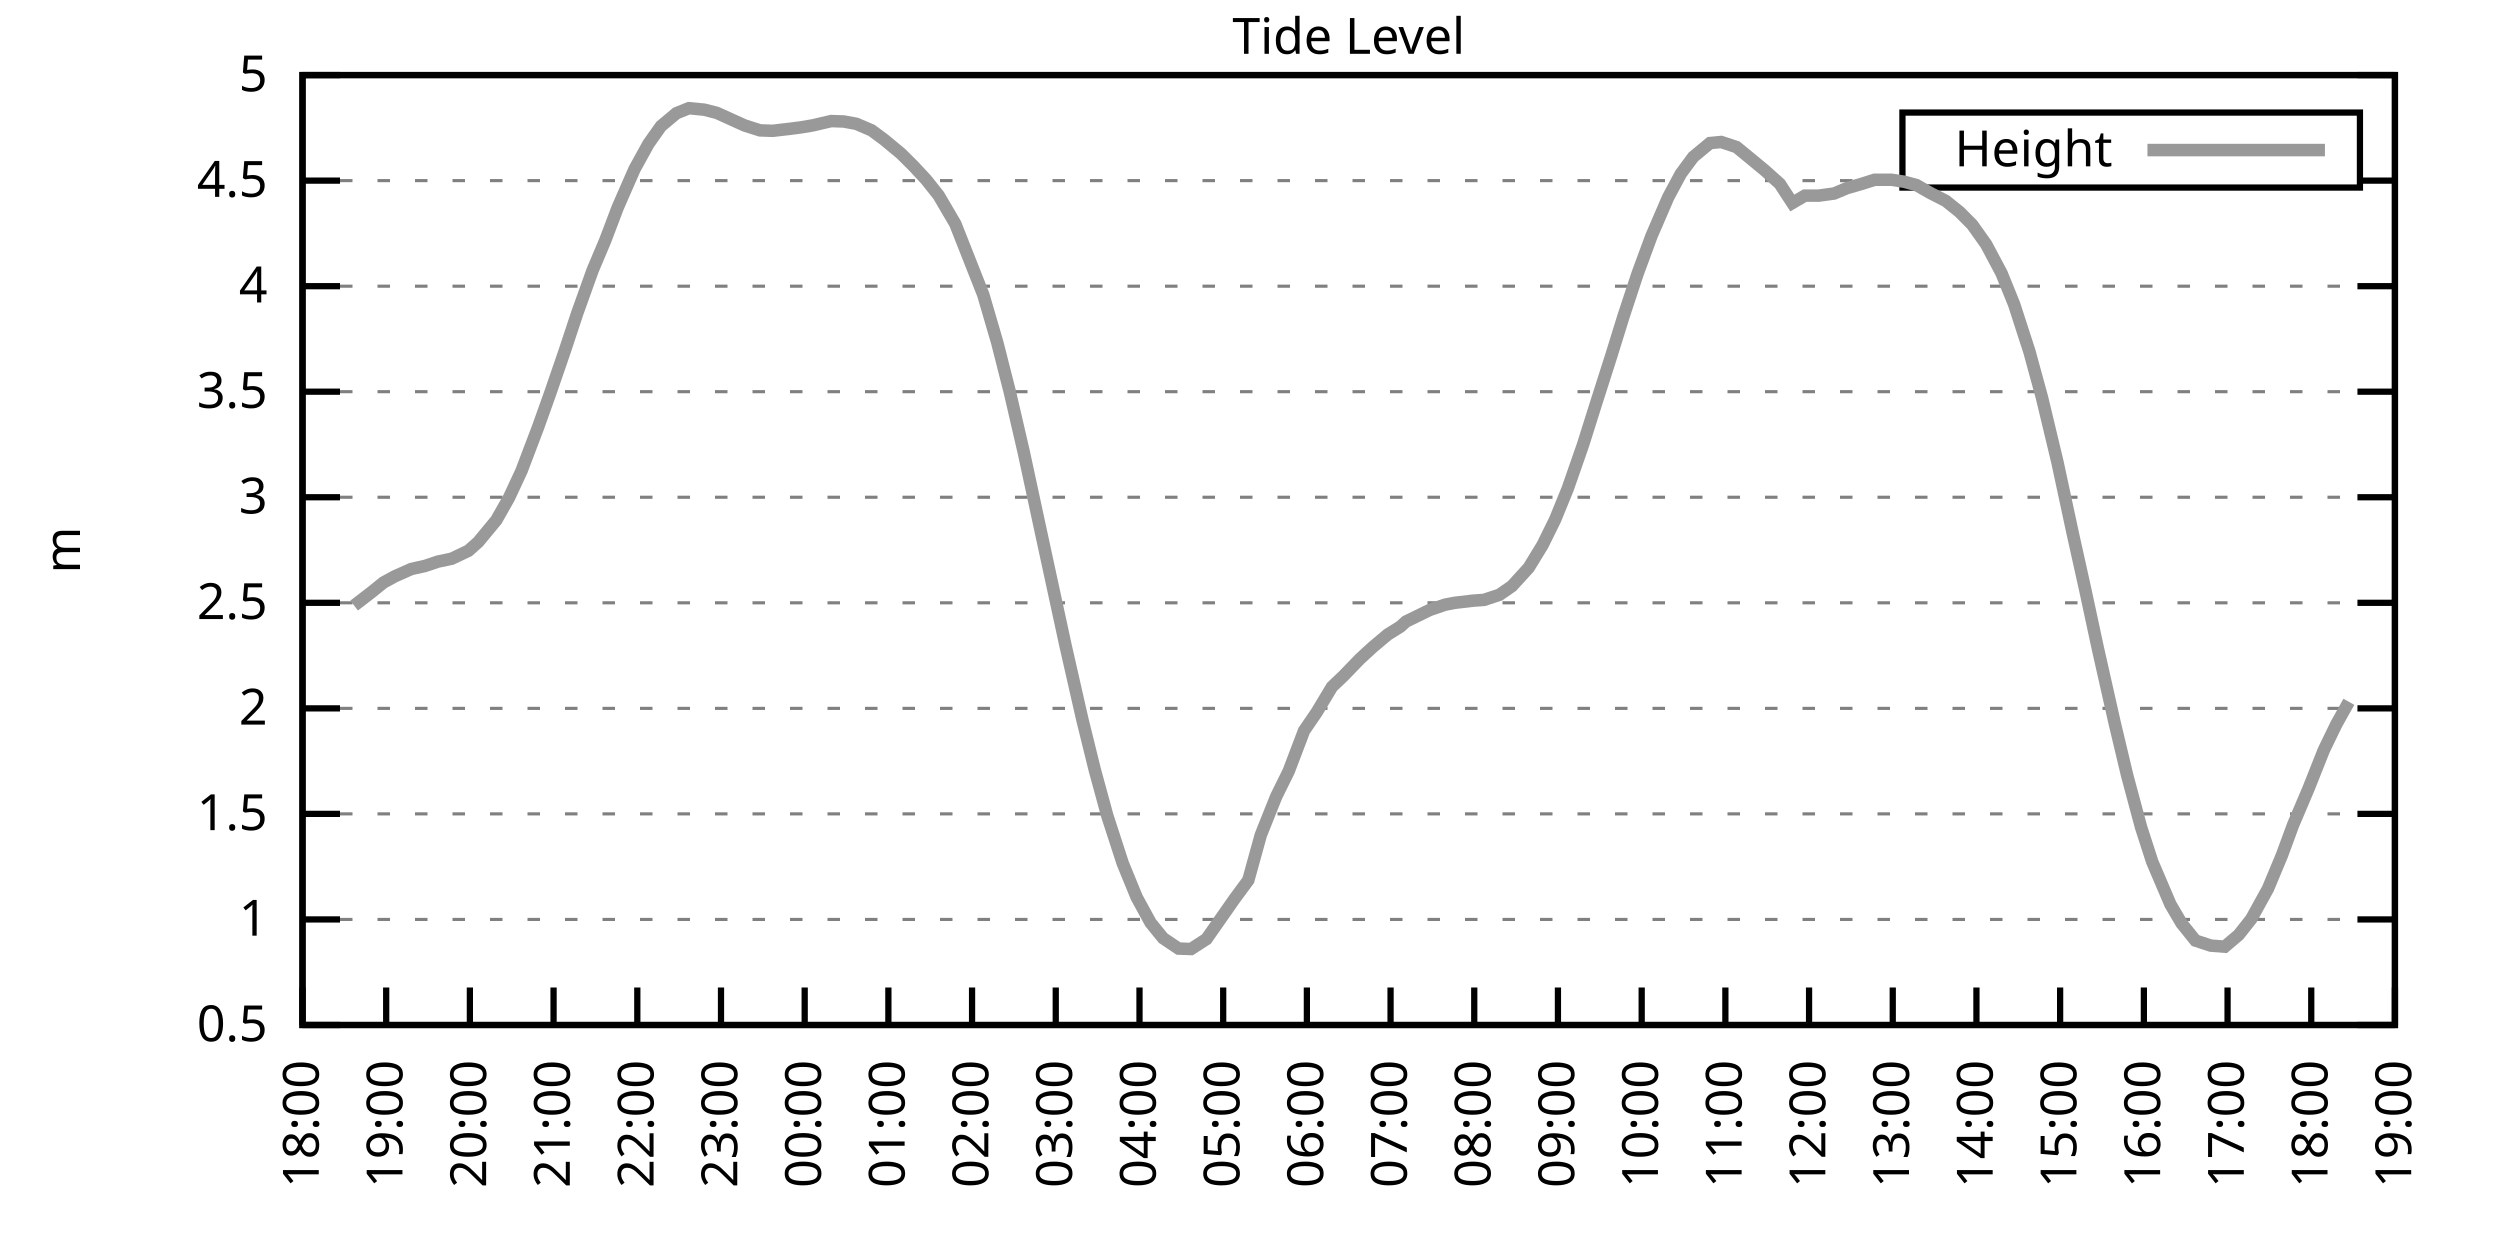
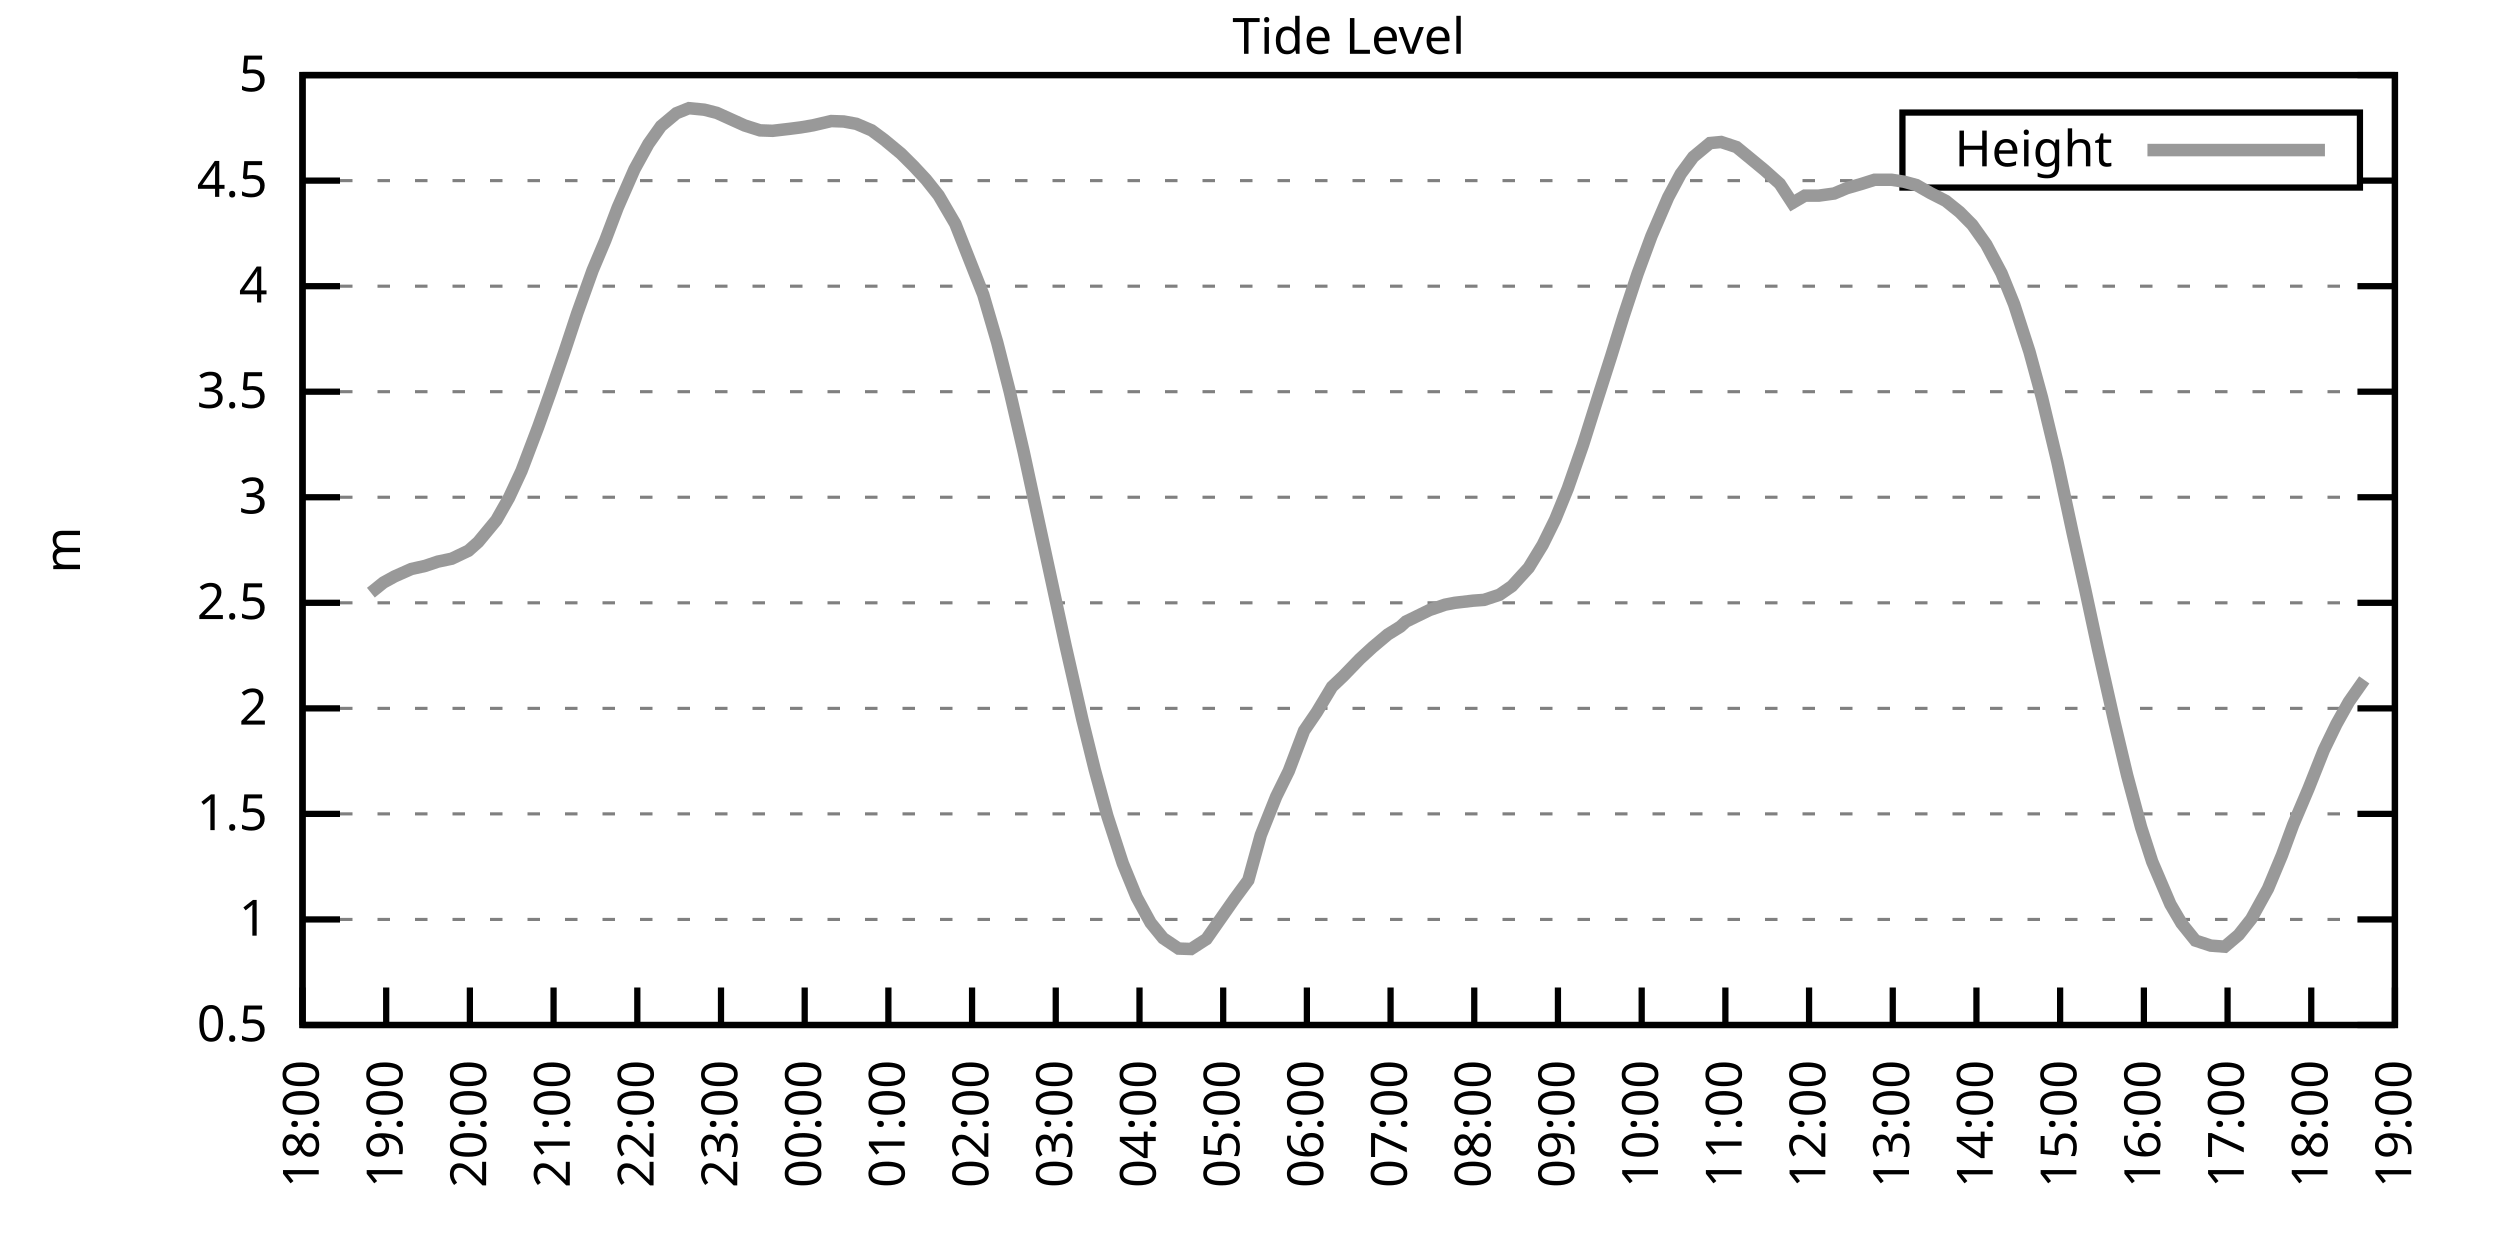
<svg xmlns="http://www.w3.org/2000/svg" xmlns:xlink="http://www.w3.org/1999/xlink" width="400" height="200" viewBox="0 0 400 200">
  <g id="gnuplot_canvas">
    <rect x="0" y="0" width="400" height="200" fill="none" />
    <defs>
      <circle id="gpDot" r="0.5" stroke-width="0.5" stroke="currentColor" />
      <path id="gpPt0" stroke-width="0.333" stroke="currentColor" d="M-1,0 h2 M0,-1 v2" />
      <path id="gpPt1" stroke-width="0.333" stroke="currentColor" d="M-1,-1 L1,1 M1,-1 L-1,1" />
      <path id="gpPt2" stroke-width="0.333" stroke="currentColor" d="M-1,0 L1,0 M0,-1 L0,1 M-1,-1 L1,1 M-1,1 L1,-1" />
      <rect id="gpPt3" stroke-width="0.333" stroke="currentColor" x="-1" y="-1" width="2" height="2" />
      <rect id="gpPt4" stroke-width="0.333" stroke="currentColor" fill="currentColor" x="-1" y="-1" width="2" height="2" />
      <circle id="gpPt5" stroke-width="0.333" stroke="currentColor" cx="0" cy="0" r="1" />
      <use xlink:href="#gpPt5" id="gpPt6" fill="currentColor" stroke="none" />
      <path id="gpPt7" stroke-width="0.333" stroke="currentColor" d="M0,-1.33 L-1.33,0.67 L1.33,0.67 z" />
      <use xlink:href="#gpPt7" id="gpPt8" fill="currentColor" stroke="none" />
      <use xlink:href="#gpPt7" id="gpPt9" stroke="currentColor" transform="rotate(180)" />
      <use xlink:href="#gpPt9" id="gpPt10" fill="currentColor" stroke="none" />
      <use xlink:href="#gpPt3" id="gpPt11" stroke="currentColor" transform="rotate(45)" />
      <use xlink:href="#gpPt11" id="gpPt12" fill="currentColor" stroke="none" />
      <path id="gpPt13" stroke-width="0.333" stroke="currentColor" d="M0,1.330 L1.265,0.411 L0.782,-1.067 L-0.782,-1.076 L-1.265,0.411 z" />
      <use xlink:href="#gpPt13" id="gpPt14" fill="currentColor" stroke="none" />
      <filter id="textbox" filterUnits="objectBoundingBox" x="0" y="0" height="1" width="1">
        <feFlood flood-color="white" flood-opacity="1" result="bgnd" />
        <feComposite in="SourceGraphic" in2="bgnd" operator="atop" />
      </filter>
      <filter id="greybox" filterUnits="objectBoundingBox" x="0" y="0" height="1" width="1">
        <feFlood flood-color="lightgrey" flood-opacity="1" result="grey" />
        <feComposite in="SourceGraphic" in2="grey" operator="atop" />
      </filter>
    </defs>
    <g fill="none" color="white" stroke="currentColor" stroke-width="1.00" stroke-linecap="butt" stroke-linejoin="miter">
</g>
    <g fill="none" color="black" stroke="currentColor" stroke-width="1.00" stroke-linecap="butt" stroke-linejoin="miter">
      <g stroke="none" shape-rendering="crispEdges">
        <polygon fill="rgb(255, 255, 255)" points="48.40,164.00 383.18,164.00 383.18,12.02 48.40,12.02 " />
      </g>
    </g>
    <g fill="none" color="black" stroke="currentColor" stroke-width="1.00" stroke-linecap="butt" stroke-linejoin="miter">
</g>
    <g fill="none" color="black" stroke="black" stroke-width="0.50" stroke-linecap="butt" stroke-linejoin="miter">
</g>
    <g fill="none" color="gray" stroke="currentColor" stroke-width="0.50" stroke-linecap="butt" stroke-linejoin="miter">
      <path stroke="gray" stroke-dasharray="2,4" class="gridline" d="M48.40,164.00 L383.19,164.00  " />
    </g>
    <g fill="none" color="gray" stroke="gray" stroke-width="1.00" stroke-linecap="butt" stroke-linejoin="miter">
</g>
    <g fill="none" color="black" stroke="currentColor" stroke-width="1.00" stroke-linecap="butt" stroke-linejoin="miter">
      <path stroke="black" d="M48.40,164.00 L54.40,164.00 M383.19,164.00 L377.19,164.00  " />
      <g transform="translate(42.80,166.60)" stroke="none" fill="black" font-family="Sans" font-size="8.00" text-anchor="end">
        <text>
          <tspan font-family="Sans"> 0.5</tspan>
        </text>
      </g>
    </g>
    <g fill="none" color="black" stroke="currentColor" stroke-width="1.00" stroke-linecap="butt" stroke-linejoin="miter">
</g>
    <g fill="none" color="black" stroke="black" stroke-width="0.50" stroke-linecap="butt" stroke-linejoin="miter">
</g>
    <g fill="none" color="gray" stroke="currentColor" stroke-width="0.50" stroke-linecap="butt" stroke-linejoin="miter">
      <path stroke="gray" stroke-dasharray="2,4" class="gridline" d="M48.40,147.11 L383.19,147.11  " />
    </g>
    <g fill="none" color="gray" stroke="gray" stroke-width="1.00" stroke-linecap="butt" stroke-linejoin="miter">
</g>
    <g fill="none" color="black" stroke="currentColor" stroke-width="1.00" stroke-linecap="butt" stroke-linejoin="miter">
      <path stroke="black" d="M48.40,147.11 L54.40,147.11 M383.19,147.11 L377.19,147.11  " />
      <g transform="translate(42.80,149.71)" stroke="none" fill="black" font-family="Sans" font-size="8.00" text-anchor="end">
        <text>
          <tspan font-family="Sans"> 1</tspan>
        </text>
      </g>
    </g>
    <g fill="none" color="black" stroke="currentColor" stroke-width="1.00" stroke-linecap="butt" stroke-linejoin="miter">
</g>
    <g fill="none" color="black" stroke="black" stroke-width="0.50" stroke-linecap="butt" stroke-linejoin="miter">
</g>
    <g fill="none" color="gray" stroke="currentColor" stroke-width="0.50" stroke-linecap="butt" stroke-linejoin="miter">
      <path stroke="gray" stroke-dasharray="2,4" class="gridline" d="M48.40,130.22 L383.19,130.22  " />
    </g>
    <g fill="none" color="gray" stroke="gray" stroke-width="1.00" stroke-linecap="butt" stroke-linejoin="miter">
</g>
    <g fill="none" color="black" stroke="currentColor" stroke-width="1.00" stroke-linecap="butt" stroke-linejoin="miter">
      <path stroke="black" d="M48.40,130.22 L54.40,130.22 M383.19,130.22 L377.19,130.22  " />
      <g transform="translate(42.80,132.82)" stroke="none" fill="black" font-family="Sans" font-size="8.00" text-anchor="end">
        <text>
          <tspan font-family="Sans"> 1.5</tspan>
        </text>
      </g>
    </g>
    <g fill="none" color="black" stroke="currentColor" stroke-width="1.00" stroke-linecap="butt" stroke-linejoin="miter">
</g>
    <g fill="none" color="black" stroke="black" stroke-width="0.50" stroke-linecap="butt" stroke-linejoin="miter">
</g>
    <g fill="none" color="gray" stroke="currentColor" stroke-width="0.50" stroke-linecap="butt" stroke-linejoin="miter">
      <path stroke="gray" stroke-dasharray="2,4" class="gridline" d="M48.40,113.34 L383.19,113.34  " />
    </g>
    <g fill="none" color="gray" stroke="gray" stroke-width="1.00" stroke-linecap="butt" stroke-linejoin="miter">
</g>
    <g fill="none" color="black" stroke="currentColor" stroke-width="1.00" stroke-linecap="butt" stroke-linejoin="miter">
      <path stroke="black" d="M48.40,113.34 L54.40,113.34 M383.19,113.34 L377.19,113.34  " />
      <g transform="translate(42.80,115.94)" stroke="none" fill="black" font-family="Sans" font-size="8.00" text-anchor="end">
        <text>
          <tspan font-family="Sans"> 2</tspan>
        </text>
      </g>
    </g>
    <g fill="none" color="black" stroke="currentColor" stroke-width="1.00" stroke-linecap="butt" stroke-linejoin="miter">
</g>
    <g fill="none" color="black" stroke="black" stroke-width="0.50" stroke-linecap="butt" stroke-linejoin="miter">
</g>
    <g fill="none" color="gray" stroke="currentColor" stroke-width="0.50" stroke-linecap="butt" stroke-linejoin="miter">
      <path stroke="gray" stroke-dasharray="2,4" class="gridline" d="M48.40,96.45 L383.19,96.45  " />
    </g>
    <g fill="none" color="gray" stroke="gray" stroke-width="1.00" stroke-linecap="butt" stroke-linejoin="miter">
</g>
    <g fill="none" color="black" stroke="currentColor" stroke-width="1.00" stroke-linecap="butt" stroke-linejoin="miter">
      <path stroke="black" d="M48.40,96.45 L54.40,96.45 M383.19,96.45 L377.19,96.45  " />
      <g transform="translate(42.80,99.05)" stroke="none" fill="black" font-family="Sans" font-size="8.00" text-anchor="end">
        <text>
          <tspan font-family="Sans"> 2.5</tspan>
        </text>
      </g>
    </g>
    <g fill="none" color="black" stroke="currentColor" stroke-width="1.00" stroke-linecap="butt" stroke-linejoin="miter">
</g>
    <g fill="none" color="black" stroke="black" stroke-width="0.50" stroke-linecap="butt" stroke-linejoin="miter">
</g>
    <g fill="none" color="gray" stroke="currentColor" stroke-width="0.50" stroke-linecap="butt" stroke-linejoin="miter">
      <path stroke="gray" stroke-dasharray="2,4" class="gridline" d="M48.40,79.56 L383.19,79.56  " />
    </g>
    <g fill="none" color="gray" stroke="gray" stroke-width="1.00" stroke-linecap="butt" stroke-linejoin="miter">
</g>
    <g fill="none" color="black" stroke="currentColor" stroke-width="1.00" stroke-linecap="butt" stroke-linejoin="miter">
      <path stroke="black" d="M48.40,79.56 L54.40,79.56 M383.19,79.56 L377.19,79.56  " />
      <g transform="translate(42.80,82.16)" stroke="none" fill="black" font-family="Sans" font-size="8.00" text-anchor="end">
        <text>
          <tspan font-family="Sans"> 3</tspan>
        </text>
      </g>
    </g>
    <g fill="none" color="black" stroke="currentColor" stroke-width="1.00" stroke-linecap="butt" stroke-linejoin="miter">
</g>
    <g fill="none" color="black" stroke="black" stroke-width="0.50" stroke-linecap="butt" stroke-linejoin="miter">
</g>
    <g fill="none" color="gray" stroke="currentColor" stroke-width="0.50" stroke-linecap="butt" stroke-linejoin="miter">
      <path stroke="gray" stroke-dasharray="2,4" class="gridline" d="M48.40,62.67 L383.19,62.67  " />
    </g>
    <g fill="none" color="gray" stroke="gray" stroke-width="1.00" stroke-linecap="butt" stroke-linejoin="miter">
</g>
    <g fill="none" color="black" stroke="currentColor" stroke-width="1.00" stroke-linecap="butt" stroke-linejoin="miter">
      <path stroke="black" d="M48.40,62.67 L54.40,62.67 M383.19,62.67 L377.19,62.67  " />
      <g transform="translate(42.80,65.27)" stroke="none" fill="black" font-family="Sans" font-size="8.00" text-anchor="end">
        <text>
          <tspan font-family="Sans"> 3.5</tspan>
        </text>
      </g>
    </g>
    <g fill="none" color="black" stroke="currentColor" stroke-width="1.00" stroke-linecap="butt" stroke-linejoin="miter">
</g>
    <g fill="none" color="black" stroke="black" stroke-width="0.50" stroke-linecap="butt" stroke-linejoin="miter">
</g>
    <g fill="none" color="gray" stroke="currentColor" stroke-width="0.50" stroke-linecap="butt" stroke-linejoin="miter">
      <path stroke="gray" stroke-dasharray="2,4" class="gridline" d="M48.40,45.79 L383.19,45.79  " />
    </g>
    <g fill="none" color="gray" stroke="gray" stroke-width="1.00" stroke-linecap="butt" stroke-linejoin="miter">
</g>
    <g fill="none" color="black" stroke="currentColor" stroke-width="1.00" stroke-linecap="butt" stroke-linejoin="miter">
      <path stroke="black" d="M48.40,45.79 L54.40,45.79 M383.19,45.79 L377.19,45.79  " />
      <g transform="translate(42.80,48.39)" stroke="none" fill="black" font-family="Sans" font-size="8.00" text-anchor="end">
        <text>
          <tspan font-family="Sans"> 4</tspan>
        </text>
      </g>
    </g>
    <g fill="none" color="black" stroke="currentColor" stroke-width="1.00" stroke-linecap="butt" stroke-linejoin="miter">
</g>
    <g fill="none" color="black" stroke="black" stroke-width="0.50" stroke-linecap="butt" stroke-linejoin="miter">
</g>
    <g fill="none" color="gray" stroke="currentColor" stroke-width="0.50" stroke-linecap="butt" stroke-linejoin="miter">
      <path stroke="gray" stroke-dasharray="2,4" class="gridline" d="M48.40,28.90 L304.39,28.90 M377.59,28.90 L383.19,28.90  " />
    </g>
    <g fill="none" color="gray" stroke="gray" stroke-width="1.00" stroke-linecap="butt" stroke-linejoin="miter">
</g>
    <g fill="none" color="black" stroke="currentColor" stroke-width="1.00" stroke-linecap="butt" stroke-linejoin="miter">
      <path stroke="black" d="M48.40,28.90 L54.40,28.90 M383.19,28.90 L377.19,28.90  " />
      <g transform="translate(42.80,31.50)" stroke="none" fill="black" font-family="Sans" font-size="8.00" text-anchor="end">
        <text>
          <tspan font-family="Sans"> 4.5</tspan>
        </text>
      </g>
    </g>
    <g fill="none" color="black" stroke="currentColor" stroke-width="1.00" stroke-linecap="butt" stroke-linejoin="miter">
</g>
    <g fill="none" color="black" stroke="black" stroke-width="0.50" stroke-linecap="butt" stroke-linejoin="miter">
</g>
    <g fill="none" color="gray" stroke="currentColor" stroke-width="0.50" stroke-linecap="butt" stroke-linejoin="miter">
      <path stroke="gray" stroke-dasharray="2,4" class="gridline" d="M48.40,12.01 L383.19,12.01  " />
    </g>
    <g fill="none" color="gray" stroke="gray" stroke-width="1.00" stroke-linecap="butt" stroke-linejoin="miter">
</g>
    <g fill="none" color="black" stroke="currentColor" stroke-width="1.00" stroke-linecap="butt" stroke-linejoin="miter">
      <path stroke="black" d="M48.40,12.01 L54.40,12.01 M383.19,12.01 L377.19,12.01  " />
      <g transform="translate(42.80,14.61)" stroke="none" fill="black" font-family="Sans" font-size="8.00" text-anchor="end">
        <text>
          <tspan font-family="Sans"> 5</tspan>
        </text>
      </g>
    </g>
    <g fill="none" color="black" stroke="currentColor" stroke-width="1.00" stroke-linecap="butt" stroke-linejoin="miter">
      <path stroke="black" d="M48.40,164.00 L48.40,158.00  " />
      <g transform="translate(51.00,169.60) rotate(270.00)" stroke="none" fill="black" font-family="Sans" font-size="8.00" text-anchor="end">
        <text>
          <tspan font-family="Sans">18:00</tspan>
        </text>
      </g>
    </g>
    <g fill="none" color="black" stroke="currentColor" stroke-width="1.00" stroke-linecap="butt" stroke-linejoin="miter">
      <path stroke="black" d="M61.79,164.00 L61.79,158.00  " />
      <g transform="translate(64.39,169.60) rotate(270.00)" stroke="none" fill="black" font-family="Sans" font-size="8.00" text-anchor="end">
        <text>
          <tspan font-family="Sans">19:00</tspan>
        </text>
      </g>
    </g>
    <g fill="none" color="black" stroke="currentColor" stroke-width="1.00" stroke-linecap="butt" stroke-linejoin="miter">
      <path stroke="black" d="M75.18,164.00 L75.18,158.00  " />
      <g transform="translate(77.78,169.60) rotate(270.00)" stroke="none" fill="black" font-family="Sans" font-size="8.00" text-anchor="end">
        <text>
          <tspan font-family="Sans">20:00</tspan>
        </text>
      </g>
    </g>
    <g fill="none" color="black" stroke="currentColor" stroke-width="1.00" stroke-linecap="butt" stroke-linejoin="miter">
      <path stroke="black" d="M88.57,164.00 L88.57,158.00  " />
      <g transform="translate(91.17,169.60) rotate(270.00)" stroke="none" fill="black" font-family="Sans" font-size="8.00" text-anchor="end">
        <text>
          <tspan font-family="Sans">21:00</tspan>
        </text>
      </g>
    </g>
    <g fill="none" color="black" stroke="currentColor" stroke-width="1.00" stroke-linecap="butt" stroke-linejoin="miter">
      <path stroke="black" d="M101.97,164.00 L101.97,158.00  " />
      <g transform="translate(104.57,169.60) rotate(270.00)" stroke="none" fill="black" font-family="Sans" font-size="8.00" text-anchor="end">
        <text>
          <tspan font-family="Sans">22:00</tspan>
        </text>
      </g>
    </g>
    <g fill="none" color="black" stroke="currentColor" stroke-width="1.00" stroke-linecap="butt" stroke-linejoin="miter">
      <path stroke="black" d="M115.36,164.00 L115.36,158.00  " />
      <g transform="translate(117.96,169.60) rotate(270.00)" stroke="none" fill="black" font-family="Sans" font-size="8.00" text-anchor="end">
        <text>
          <tspan font-family="Sans">23:00</tspan>
        </text>
      </g>
    </g>
    <g fill="none" color="black" stroke="currentColor" stroke-width="1.00" stroke-linecap="butt" stroke-linejoin="miter">
      <path stroke="black" d="M128.75,164.00 L128.75,158.00  " />
      <g transform="translate(131.35,169.60) rotate(270.00)" stroke="none" fill="black" font-family="Sans" font-size="8.00" text-anchor="end">
        <text>
          <tspan font-family="Sans">00:00</tspan>
        </text>
      </g>
    </g>
    <g fill="none" color="black" stroke="currentColor" stroke-width="1.00" stroke-linecap="butt" stroke-linejoin="miter">
      <path stroke="black" d="M142.14,164.00 L142.14,158.00  " />
      <g transform="translate(144.74,169.60) rotate(270.00)" stroke="none" fill="black" font-family="Sans" font-size="8.00" text-anchor="end">
        <text>
          <tspan font-family="Sans">01:00</tspan>
        </text>
      </g>
    </g>
    <g fill="none" color="black" stroke="currentColor" stroke-width="1.00" stroke-linecap="butt" stroke-linejoin="miter">
      <path stroke="black" d="M155.53,164.00 L155.53,158.00  " />
      <g transform="translate(158.13,169.60) rotate(270.00)" stroke="none" fill="black" font-family="Sans" font-size="8.00" text-anchor="end">
        <text>
          <tspan font-family="Sans">02:00</tspan>
        </text>
      </g>
    </g>
    <g fill="none" color="black" stroke="currentColor" stroke-width="1.00" stroke-linecap="butt" stroke-linejoin="miter">
      <path stroke="black" d="M168.92,164.00 L168.92,158.00  " />
      <g transform="translate(171.52,169.60) rotate(270.00)" stroke="none" fill="black" font-family="Sans" font-size="8.00" text-anchor="end">
        <text>
          <tspan font-family="Sans">03:00</tspan>
        </text>
      </g>
    </g>
    <g fill="none" color="black" stroke="currentColor" stroke-width="1.00" stroke-linecap="butt" stroke-linejoin="miter">
      <path stroke="black" d="M182.32,164.00 L182.32,158.00  " />
      <g transform="translate(184.92,169.60) rotate(270.00)" stroke="none" fill="black" font-family="Sans" font-size="8.00" text-anchor="end">
        <text>
          <tspan font-family="Sans">04:00</tspan>
        </text>
      </g>
    </g>
    <g fill="none" color="black" stroke="currentColor" stroke-width="1.00" stroke-linecap="butt" stroke-linejoin="miter">
      <path stroke="black" d="M195.71,164.00 L195.71,158.00  " />
      <g transform="translate(198.31,169.60) rotate(270.00)" stroke="none" fill="black" font-family="Sans" font-size="8.00" text-anchor="end">
        <text>
          <tspan font-family="Sans">05:00</tspan>
        </text>
      </g>
    </g>
    <g fill="none" color="black" stroke="currentColor" stroke-width="1.00" stroke-linecap="butt" stroke-linejoin="miter">
      <path stroke="black" d="M209.10,164.00 L209.10,158.00  " />
      <g transform="translate(211.70,169.60) rotate(270.00)" stroke="none" fill="black" font-family="Sans" font-size="8.00" text-anchor="end">
        <text>
          <tspan font-family="Sans">06:00</tspan>
        </text>
      </g>
    </g>
    <g fill="none" color="black" stroke="currentColor" stroke-width="1.00" stroke-linecap="butt" stroke-linejoin="miter">
      <path stroke="black" d="M222.49,164.00 L222.49,158.00  " />
      <g transform="translate(225.09,169.60) rotate(270.00)" stroke="none" fill="black" font-family="Sans" font-size="8.00" text-anchor="end">
        <text>
          <tspan font-family="Sans">07:00</tspan>
        </text>
      </g>
    </g>
    <g fill="none" color="black" stroke="currentColor" stroke-width="1.00" stroke-linecap="butt" stroke-linejoin="miter">
      <path stroke="black" d="M235.88,164.00 L235.88,158.00  " />
      <g transform="translate(238.48,169.60) rotate(270.00)" stroke="none" fill="black" font-family="Sans" font-size="8.00" text-anchor="end">
        <text>
          <tspan font-family="Sans">08:00</tspan>
        </text>
      </g>
    </g>
    <g fill="none" color="black" stroke="currentColor" stroke-width="1.00" stroke-linecap="butt" stroke-linejoin="miter">
      <path stroke="black" d="M249.27,164.00 L249.27,158.00  " />
      <g transform="translate(251.87,169.60) rotate(270.00)" stroke="none" fill="black" font-family="Sans" font-size="8.00" text-anchor="end">
        <text>
          <tspan font-family="Sans">09:00</tspan>
        </text>
      </g>
    </g>
    <g fill="none" color="black" stroke="currentColor" stroke-width="1.00" stroke-linecap="butt" stroke-linejoin="miter">
      <path stroke="black" d="M262.67,164.00 L262.67,158.00  " />
      <g transform="translate(265.27,169.60) rotate(270.00)" stroke="none" fill="black" font-family="Sans" font-size="8.00" text-anchor="end">
        <text>
          <tspan font-family="Sans">10:00</tspan>
        </text>
      </g>
    </g>
    <g fill="none" color="black" stroke="currentColor" stroke-width="1.00" stroke-linecap="butt" stroke-linejoin="miter">
      <path stroke="black" d="M276.06,164.00 L276.06,158.00  " />
      <g transform="translate(278.66,169.60) rotate(270.00)" stroke="none" fill="black" font-family="Sans" font-size="8.00" text-anchor="end">
        <text>
          <tspan font-family="Sans">11:00</tspan>
        </text>
      </g>
    </g>
    <g fill="none" color="black" stroke="currentColor" stroke-width="1.00" stroke-linecap="butt" stroke-linejoin="miter">
      <path stroke="black" d="M289.45,164.00 L289.45,158.00  " />
      <g transform="translate(292.05,169.60) rotate(270.00)" stroke="none" fill="black" font-family="Sans" font-size="8.00" text-anchor="end">
        <text>
          <tspan font-family="Sans">12:00</tspan>
        </text>
      </g>
    </g>
    <g fill="none" color="black" stroke="currentColor" stroke-width="1.00" stroke-linecap="butt" stroke-linejoin="miter">
      <path stroke="black" d="M302.84,164.00 L302.84,158.00  " />
      <g transform="translate(305.44,169.60) rotate(270.00)" stroke="none" fill="black" font-family="Sans" font-size="8.00" text-anchor="end">
        <text>
          <tspan font-family="Sans">13:00</tspan>
        </text>
      </g>
    </g>
    <g fill="none" color="black" stroke="currentColor" stroke-width="1.00" stroke-linecap="butt" stroke-linejoin="miter">
      <path stroke="black" d="M316.23,164.00 L316.23,158.00  " />
      <g transform="translate(318.83,169.60) rotate(270.00)" stroke="none" fill="black" font-family="Sans" font-size="8.00" text-anchor="end">
        <text>
          <tspan font-family="Sans">14:00</tspan>
        </text>
      </g>
    </g>
    <g fill="none" color="black" stroke="currentColor" stroke-width="1.00" stroke-linecap="butt" stroke-linejoin="miter">
      <path stroke="black" d="M329.62,164.00 L329.62,158.00  " />
      <g transform="translate(332.22,169.60) rotate(270.00)" stroke="none" fill="black" font-family="Sans" font-size="8.00" text-anchor="end">
        <text>
          <tspan font-family="Sans">15:00</tspan>
        </text>
      </g>
    </g>
    <g fill="none" color="black" stroke="currentColor" stroke-width="1.00" stroke-linecap="butt" stroke-linejoin="miter">
      <path stroke="black" d="M343.02,164.00 L343.02,158.00  " />
      <g transform="translate(345.62,169.60) rotate(270.00)" stroke="none" fill="black" font-family="Sans" font-size="8.00" text-anchor="end">
        <text>
          <tspan font-family="Sans">16:00</tspan>
        </text>
      </g>
    </g>
    <g fill="none" color="black" stroke="currentColor" stroke-width="1.00" stroke-linecap="butt" stroke-linejoin="miter">
      <path stroke="black" d="M356.41,164.00 L356.41,158.00  " />
      <g transform="translate(359.01,169.60) rotate(270.00)" stroke="none" fill="black" font-family="Sans" font-size="8.00" text-anchor="end">
        <text>
          <tspan font-family="Sans">17:00</tspan>
        </text>
      </g>
    </g>
    <g fill="none" color="black" stroke="currentColor" stroke-width="1.00" stroke-linecap="butt" stroke-linejoin="miter">
      <path stroke="black" d="M369.80,164.00 L369.80,158.00  " />
      <g transform="translate(372.40,169.60) rotate(270.00)" stroke="none" fill="black" font-family="Sans" font-size="8.00" text-anchor="end">
        <text>
          <tspan font-family="Sans">18:00</tspan>
        </text>
      </g>
    </g>
    <g fill="none" color="black" stroke="currentColor" stroke-width="1.00" stroke-linecap="butt" stroke-linejoin="miter">
      <path stroke="black" d="M383.19,164.00 L383.19,158.00  " />
      <g transform="translate(385.79,169.60) rotate(270.00)" stroke="none" fill="black" font-family="Sans" font-size="8.00" text-anchor="end">
        <text>
          <tspan font-family="Sans">19:00</tspan>
        </text>
      </g>
    </g>
    <g fill="none" color="black" stroke="currentColor" stroke-width="1.00" stroke-linecap="butt" stroke-linejoin="miter">
</g>
    <g fill="none" color="black" stroke="currentColor" stroke-width="1.00" stroke-linecap="butt" stroke-linejoin="miter">
      <path stroke="black" d="M48.40,12.01 L48.40,164.00 L383.19,164.00 L383.19,12.01 L48.40,12.01 Z  " />
    </g>
    <g fill="none" color="black" stroke="currentColor" stroke-width="1.00" stroke-linecap="butt" stroke-linejoin="miter">
</g>
    <g fill="none" color="black" stroke="currentColor" stroke-width="1.00" stroke-linecap="butt" stroke-linejoin="miter">
      <path stroke="black" d="M304.39,30.01 L304.39,18.01 L377.59,18.01 L377.59,30.01 L304.39,30.01 Z  " />
    </g>
    <g id="Tide_level_plot_1">
      <g fill="none" color="white" stroke="black" stroke-width="2.00" stroke-linecap="butt" stroke-linejoin="miter">
</g>
      <g fill="none" color="black" stroke="currentColor" stroke-width="2.00" stroke-linecap="butt" stroke-linejoin="miter">
        <g transform="translate(337.99,26.61)" stroke="none" fill="black" font-family="Sans" font-size="8.00" text-anchor="end">
          <text>
            <tspan font-family="Sans">Height</tspan>
          </text>
        </g>
      </g>
      <g fill="none" color="black" stroke="currentColor" stroke-width="2.00" stroke-linecap="butt" stroke-linejoin="miter">
-         <path stroke="rgb(153, 153, 153)" d="M343.59,24.01 L371.99,24.01 M56.66,96.89 L59.34,94.83 L61.35,93.21 L63.13,92.23 L65.81,91.04 L68.04,90.54   L70.05,89.86 L72.28,89.39 L74.96,88.11 L76.52,86.72 L79.42,83.21 L81.43,79.66 L83.44,75.34 L86.12,68.28   L88.13,62.64 L90.36,56.15 L92.37,50.08 L94.82,43.25 L96.83,38.49 L98.84,33.19 L101.52,27.07 L103.75,23.02   L105.76,20.18 L108.22,18.12 L110.22,17.31 L112.68,17.55 L114.69,18.06 L117.14,19.17 L119.15,20.08 L121.61,20.86   L123.62,20.93 L126.29,20.62 L128.08,20.39 L130.09,20.05 L132.99,19.37 L135.00,19.44 L137.01,19.81 L139.46,20.86   L141.47,22.35 L144.15,24.57 L146.16,26.57 L148.17,28.73 L150.18,31.26 L152.85,35.82 L157.32,47.14 L159.55,54.77   L161.56,62.67 L163.79,72.30 L166.25,83.72 L168.25,92.97 L170.49,103.31 L173.17,115.09 L175.17,123.20 L177.18,130.56   L179.64,138.13 L181.87,143.57 L184.10,147.65 L186.11,150.12 L188.57,151.77 L190.57,151.84 L193.03,150.25 L197.49,143.87   L199.73,140.83 L201.73,133.60 L204.19,127.45 L206.20,123.37 L208.65,116.92 L210.66,113.98 L213.12,109.89 L214.90,108.20   L217.58,105.43 L219.59,103.58 L222.04,101.52 L224.05,100.27 L224.95,99.45 L228.74,97.60 L231.20,96.75 L232.76,96.45   L235.66,96.11 L237.44,95.98 L239.90,95.17 L241.91,93.78 L244.59,90.84 L246.82,87.19 L248.83,83.11 L250.84,78.18   L253.29,71.15 L255.30,64.77 L257.76,57.07 L259.76,50.62 L262.00,43.83 L264.23,37.78 L266.91,31.57 L268.92,27.82   L270.92,25.11 L273.60,22.89 L275.39,22.72 L277.84,23.53 L280.30,25.55 L282.31,27.21 L284.76,29.40 L286.77,32.48   L288.78,31.30 L291.01,31.30 L293.47,30.96 L295.48,30.11 L297.93,29.40 L299.94,28.76 L302.62,28.76 L304.63,29.07   L306.63,29.61 L308.87,30.89 L311.32,32.14 L313.55,33.93 L315.56,35.96 L317.79,39.10 L320.25,43.73 L322.26,48.69   L324.71,56.26 L326.72,63.62 L329.18,73.89 L331.63,85.30 L333.64,94.35 L335.65,103.71 L338.33,115.60 L340.34,124.04   L342.57,132.35 L344.35,137.86 L347.26,144.68 L349.04,147.72 L351.27,150.49 L353.73,151.30 L355.96,151.47 L358.19,149.58   L360.20,147.04 L362.88,142.18 L365.11,136.84 L366.90,131.98 L369.35,126.21 L371.81,120.02 L373.82,115.87 L375.82,112.29    " />
+         <path stroke="rgb(153, 153, 153)" d="M343.59,24.01 L371.99,24.01 M59.34,94.83 L61.35,93.21 L63.13,92.23 L65.81,91.04 L68.04,90.54 L70.05,89.86   L72.28,89.39 L74.96,88.11 L76.52,86.72 L79.42,83.21 L81.43,79.66 L83.44,75.34 L86.12,68.28 L88.13,62.64   L90.36,56.15 L92.37,50.08 L94.82,43.25 L96.83,38.49 L98.84,33.19 L101.52,27.07 L103.75,23.02 L105.76,20.18   L108.22,18.12 L110.22,17.31 L112.68,17.55 L114.69,18.06 L117.14,19.17 L119.15,20.08 L121.61,20.86 L123.62,20.93   L126.29,20.62 L128.08,20.39 L130.09,20.05 L132.99,19.37 L135.00,19.44 L137.01,19.81 L139.46,20.86 L141.47,22.35   L144.15,24.57 L146.16,26.57 L148.17,28.73 L150.18,31.26 L152.85,35.82 L157.32,47.14 L159.55,54.77 L161.56,62.67   L163.79,72.30 L166.25,83.72 L168.25,92.97 L170.49,103.31 L173.17,115.09 L175.17,123.20 L177.18,130.56 L179.64,138.13   L181.87,143.57 L184.10,147.65 L186.11,150.12 L188.57,151.77 L190.57,151.84 L193.03,150.25 L197.49,143.87 L199.73,140.83   L201.73,133.60 L204.19,127.45 L206.20,123.37 L208.65,116.92 L210.66,113.98 L213.12,109.89 L214.90,108.20 L217.58,105.43   L219.59,103.58 L222.04,101.52 L224.05,100.27 L224.95,99.45 L228.74,97.60 L231.20,96.75 L232.76,96.45 L235.66,96.11   L237.44,95.98 L239.90,95.17 L241.91,93.78 L244.59,90.84 L246.82,87.19 L248.83,83.11 L250.84,78.18 L253.29,71.15   L255.30,64.77 L257.76,57.07 L259.76,50.62 L262.00,43.83 L264.23,37.78 L266.91,31.57 L268.92,27.82 L270.92,25.11   L273.60,22.89 L275.39,22.72 L277.84,23.53 L280.30,25.55 L282.31,27.21 L284.76,29.40 L286.77,32.48 L288.78,31.30   L291.01,31.30 L293.47,30.96 L295.48,30.11 L297.93,29.40 L299.94,28.76 L302.62,28.76 L304.63,29.07 L306.63,29.61   L308.87,30.89 L311.32,32.14 L313.55,33.93 L315.56,35.96 L317.79,39.10 L320.25,43.73 L322.26,48.69 L324.71,56.26   L326.72,63.62 L329.18,73.89 L331.63,85.30 L333.64,94.35 L335.65,103.71 L338.33,115.60 L340.34,124.04 L342.57,132.35   L344.35,137.86 L347.26,144.68 L349.04,147.72 L351.27,150.49 L353.73,151.30 L355.96,151.47 L358.19,149.58 L360.20,147.04   L362.88,142.18 L365.11,136.84 L366.90,131.98 L369.35,126.21 L371.81,120.02 L373.82,115.87 L375.82,112.29 L378.28,108.78    " />
      </g>
    </g>
    <g fill="none" color="black" stroke="currentColor" stroke-width="2.00" stroke-linecap="butt" stroke-linejoin="miter">
</g>
    <g fill="none" color="black" stroke="black" stroke-width="1.00" stroke-linecap="butt" stroke-linejoin="miter">
</g>
    <g fill="none" color="black" stroke="currentColor" stroke-width="1.00" stroke-linecap="butt" stroke-linejoin="miter">
      <path stroke="black" d="M48.40,12.01 L48.40,164.00 L383.19,164.00 L383.19,12.01 L48.40,12.01 Z  " />
      <g transform="translate(12.80,88.01) rotate(270.00)" stroke="none" fill="black" font-family="Sans" font-size="8.00" text-anchor="middle">
        <text>
          <tspan font-family="Sans">m</tspan>
        </text>
      </g>
    </g>
    <g fill="none" color="black" stroke="currentColor" stroke-width="1.00" stroke-linecap="butt" stroke-linejoin="miter">
</g>
    <g fill="none" color="black" stroke="currentColor" stroke-width="1.00" stroke-linecap="butt" stroke-linejoin="miter">
      <g transform="translate(215.79,8.61)" stroke="none" fill="black" font-family="Sans" font-size="8.00" text-anchor="middle">
        <text>
          <tspan font-family="Sans">Tide Level</tspan>
        </text>
      </g>
    </g>
    <g fill="none" color="black" stroke="currentColor" stroke-width="1.00" stroke-linecap="butt" stroke-linejoin="miter">
</g>
  </g>
</svg>
